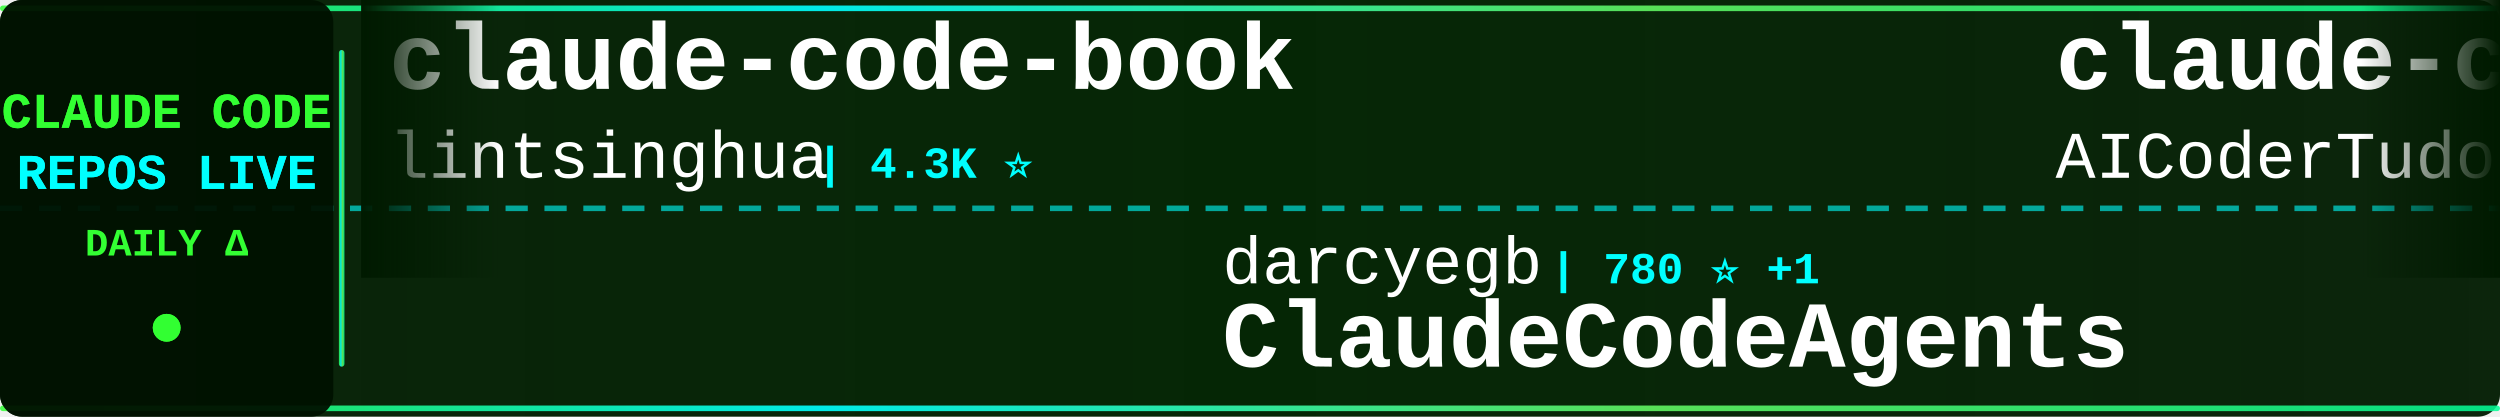
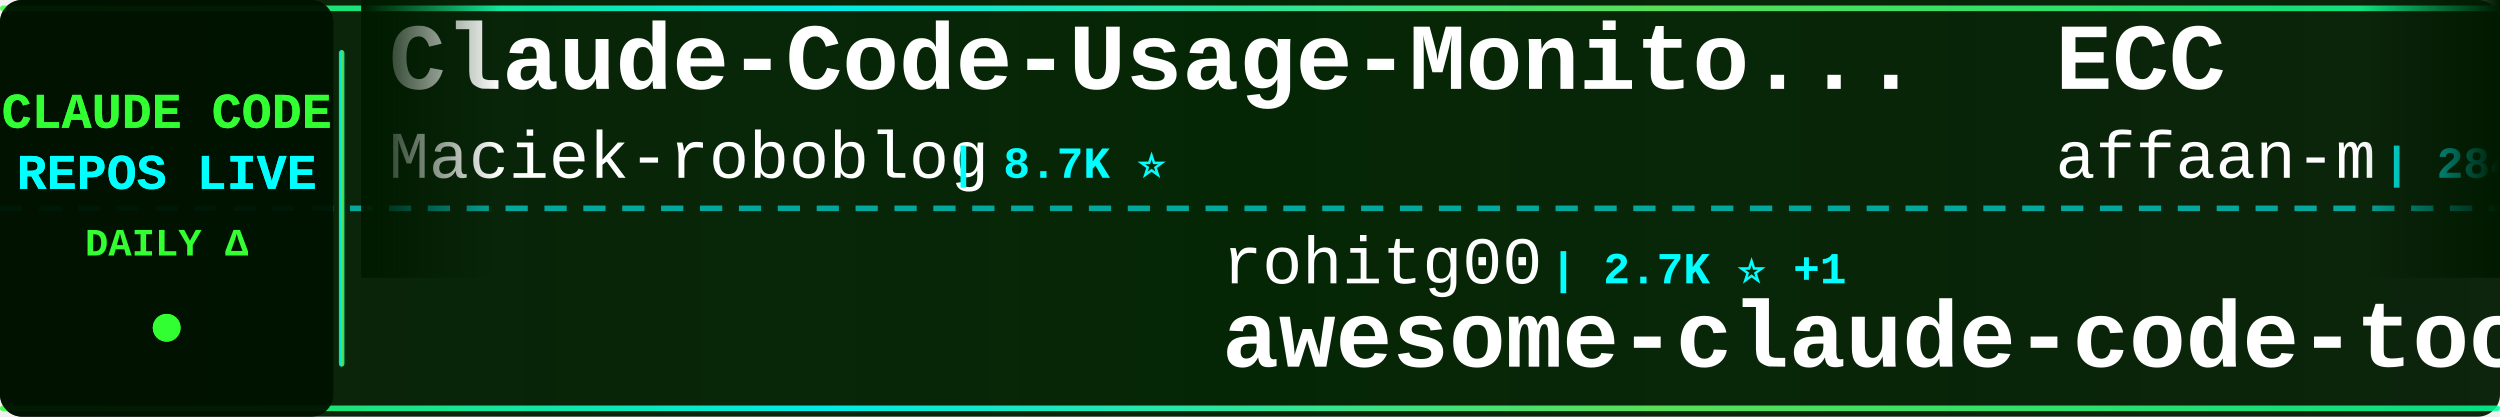
<svg xmlns="http://www.w3.org/2000/svg" width="900" height="150">
  <defs>
    <linearGradient id="tickerBg" x1="0%" y1="0%" x2="100%" y2="0%">
      <stop offset="0%" style="stop-color:#001a00;stop-opacity:0.95" />
      <stop offset="50%" style="stop-color:#002200;stop-opacity:0.98" />
      <stop offset="100%" style="stop-color:#001a00;stop-opacity:0.95" />
    </linearGradient>
    <linearGradient id="borderGrad" x1="0%" y1="0%" x2="100%" y2="0%">
      <stop offset="0%" style="stop-color:#33ff33;stop-opacity:0.85">
        <animate attributeName="stop-opacity" values="0.85;1;0.85" dur="2s" repeatCount="indefinite" />
      </stop>
      <stop offset="33%" style="stop-color:#00ffff;stop-opacity:0.9">
        <animate attributeName="stop-opacity" values="0.9;1;0.9" dur="2.2s" repeatCount="indefinite" />
      </stop>
      <stop offset="66%" style="stop-color:#66ff66;stop-opacity:0.85">
        <animate attributeName="stop-opacity" values="0.85;1;0.85" dur="1.8s" repeatCount="indefinite" />
      </stop>
      <stop offset="100%" style="stop-color:#00ff99;stop-opacity:0.85">
        <animate attributeName="stop-opacity" values="0.85;1;0.85" dur="2s" repeatCount="indefinite" />
      </stop>
    </linearGradient>
    <filter id="textGlow">
      <feGaussianBlur stdDeviation="0.1" result="coloredBlur" />
      <feMerge>
        <feMergeNode in="coloredBlur" />
        <feMergeNode in="SourceGraphic" />
      </feMerge>
    </filter>
    <filter id="metricGlow">
      <feGaussianBlur stdDeviation="0.2" result="coloredBlur" />
      <feMerge>
        <feMergeNode in="coloredBlur" />
        <feMergeNode in="SourceGraphic" />
      </feMerge>
    </filter>
    <linearGradient id="leftFade" x1="0%" y1="0%" x2="100%" y2="0%">
      <stop offset="0%" style="stop-color:#001a00;stop-opacity:1" />
      <stop offset="100%" style="stop-color:#001a00;stop-opacity:0" />
    </linearGradient>
    <linearGradient id="rightFade" x1="0%" y1="0%" x2="100%" y2="0%">
      <stop offset="0%" style="stop-color:#001a00;stop-opacity:0" />
      <stop offset="100%" style="stop-color:#001a00;stop-opacity:1" />
    </linearGradient>
  </defs>
  <rect width="900" height="150" fill="url(#tickerBg)" rx="8" />
  <rect x="0" y="2" width="900" height="2" fill="url(#borderGrad)" rx="1" />
  <rect x="0" y="146" width="900" height="2" fill="url(#borderGrad)" rx="1" />
  <line x1="0" y1="75" x2="900" y2="75" stroke="#00ffff" stroke-width="2" stroke-dasharray="8 6" opacity="0.6" />
  <rect x="0" y="0" width="120" height="150" fill="#001100" opacity="0.95" rx="8" />
  <text x="60" y="46" font-family="'Courier New', monospace" font-size="18" font-weight="bold" fill="#33ff33" text-anchor="middle" filter="url(#textGlow)">
    CLAUDE CODE
  </text>
  <text x="60" y="68" font-family="'Courier New', monospace" font-size="18" font-weight="bold" fill="#00ffff" text-anchor="middle" filter="url(#textGlow)">
    REPOS LIVE
  </text>
  <text x="60" y="92" font-family="'Courier New', monospace" font-size="14" font-weight="bold" fill="#33ff33" text-anchor="middle">
    DAILY Δ
  </text>
  <circle cx="60" cy="118" r="5" fill="#33ff33" filter="url(#metricGlow)">
    <animate attributeName="r" values="4;6;4" dur="1.5s" repeatCount="indefinite" />
    <animate attributeName="opacity" values="0.6;1;0.6" dur="1.5s" repeatCount="indefinite" />
  </circle>
  <rect x="122" y="18" width="2" height="114" fill="url(#borderGrad)" rx="1" />
  <clipPath id="tickerClip">
    <rect x="130" y="0" width="770" height="150" />
  </clipPath>
  <g clip-path="url(#tickerClip)">
    <g id="tickerItems">
      <animateTransform attributeName="transform" attributeType="XML" type="translate" from="0 0" to="-3000 0" dur="54s" repeatCount="indefinite" />
      <g transform="translate(0, 0)">
-         <text x="140" y="32" font-family="'Courier New', monospace" font-size="34" font-weight="bold" fill="#ffffff">claude-code-book</text>
-         <text x="140" y="64" font-family="'Courier New', monospace" font-size="24" font-weight="normal" fill="#ffffff" opacity="1.0">lintsinghua</text>
-         <text x="294" y="64" font-family="'Courier New', monospace" font-size="16" font-weight="bold" fill="#00ffff"> | 4.3K ⭐</text>
+         <text x="140" y="32" font-family="'Courier New', monospace" font-size="34" font-weight="bold" fill="#ffffff">Claude-Code-Usage-Monito...</text>
+         <text x="140" y="64" font-family="'Courier New', monospace" font-size="24" font-weight="normal" fill="#ffffff" opacity="1.0">Maciek-roboblog</text>
+         <text x="342" y="64" font-family="'Courier New', monospace" font-size="16" font-weight="bold" fill="#00ffff"> | 8.7K ⭐</text>
      </g>
      <g transform="translate(300, 0)">
-         <text x="140" y="102" font-family="'Courier New', monospace" font-size="24" font-weight="normal" fill="#ffffff" opacity="1.0">darcyegb</text>
-         <text x="258" y="102" font-family="'Courier New', monospace" font-size="16" font-weight="bold" fill="#00ffff"> | 780 ⭐ +1</text>
-         <text x="140" y="132" font-family="'Courier New', monospace" font-size="34" font-weight="bold" fill="#ffffff">ClaudeCodeAgents</text>
+         <text x="140" y="102" font-family="'Courier New', monospace" font-size="24" font-weight="normal" fill="#ffffff" opacity="1.0">rohitg00</text>
+         <text x="258" y="102" font-family="'Courier New', monospace" font-size="16" font-weight="bold" fill="#00ffff"> | 2.7K ⭐ +1</text>
+         <text x="140" y="132" font-family="'Courier New', monospace" font-size="34" font-weight="bold" fill="#ffffff">awesome-claude-code-tool...</text>
      </g>
      <g transform="translate(600, 0)">
-         <text x="140" y="32" font-family="'Courier New', monospace" font-size="34" font-weight="bold" fill="#ffffff">claude-code-tudou</text>
-         <text x="140" y="64" font-family="'Courier New', monospace" font-size="24" font-weight="normal" fill="#ffffff" opacity="1.0">AICoderTudou</text>
-         <text x="306" y="64" font-family="'Courier New', monospace" font-size="16" font-weight="bold" fill="#00ffff"> | 493 ⭐</text>
+         <text x="140" y="32" font-family="'Courier New', monospace" font-size="34" font-weight="bold" fill="#ffffff">ECC</text>
+         <text x="140" y="64" font-family="'Courier New', monospace" font-size="24" font-weight="normal" fill="#ffffff" opacity="1.0">affaan-m</text>
+         <text x="258" y="64" font-family="'Courier New', monospace" font-size="16" font-weight="bold" fill="#00ffff"> | 284.6K ⭐ +207</text>
      </g>
      <g transform="translate(900, 0)">
-         <text x="140" y="102" font-family="'Courier New', monospace" font-size="24" font-weight="normal" fill="#ffffff" opacity="1.0">repowise-dev</text>
-         <text x="306" y="102" font-family="'Courier New', monospace" font-size="16" font-weight="bold" fill="#00ffff"> | 1.2K ⭐ +1</text>
-         <text x="140" y="132" font-family="'Courier New', monospace" font-size="34" font-weight="bold" fill="#ffffff">claude-code-prompts</text>
+         <text x="140" y="102" font-family="'Courier New', monospace" font-size="24" font-weight="normal" fill="#ffffff" opacity="1.0">WorldFlowAI</text>
+         <text x="294" y="102" font-family="'Courier New', monospace" font-size="16" font-weight="bold" fill="#00ffff"> | 5.1K ⭐ +17</text>
+         <text x="140" y="132" font-family="'Courier New', monospace" font-size="34" font-weight="bold" fill="#ffffff">everything-claude-code</text>
      </g>
      <g transform="translate(1200, 0)">
-         <text x="140" y="32" font-family="'Courier New', monospace" font-size="34" font-weight="bold" fill="#ffffff">claude-code-video-toolki...</text>
-         <text x="140" y="64" font-family="'Courier New', monospace" font-size="24" font-weight="normal" fill="#ffffff" opacity="1.0">digitalsamba</text>
-         <text x="306" y="64" font-family="'Courier New', monospace" font-size="16" font-weight="bold" fill="#00ffff"> | 2.3K ⭐ +4</text>
+         <text x="140" y="32" font-family="'Courier New', monospace" font-size="34" font-weight="bold" fill="#ffffff">awesome-claude-code</text>
+         <text x="140" y="64" font-family="'Courier New', monospace" font-size="24" font-weight="normal" fill="#ffffff" opacity="1.0">jqueryscript</text>
+         <text x="306" y="64" font-family="'Courier New', monospace" font-size="16" font-weight="bold" fill="#00ffff"> | 532 ⭐</text>
      </g>
      <g transform="translate(1500, 0)">
-         <text x="140" y="102" font-family="'Courier New', monospace" font-size="24" font-weight="normal" fill="#ffffff" opacity="1.0">kodu-ai</text>
-         <text x="246" y="102" font-family="'Courier New', monospace" font-size="16" font-weight="bold" fill="#00ffff"> | 5.2K ⭐</text>
-         <text x="140" y="132" font-family="'Courier New', monospace" font-size="34" font-weight="bold" fill="#ffffff">claude-coder</text>
+         <text x="140" y="102" font-family="'Courier New', monospace" font-size="24" font-weight="normal" fill="#ffffff" opacity="1.0">overwirehq</text>
+         <text x="282" y="102" font-family="'Courier New', monospace" font-size="16" font-weight="bold" fill="#00ffff"> | 2.8K ⭐ +1</text>
+         <text x="140" y="132" font-family="'Courier New', monospace" font-size="34" font-weight="bold" fill="#ffffff">claude-code-telegram</text>
      </g>
      <g transform="translate(1800, 0)">
-         <text x="140" y="32" font-family="'Courier New', monospace" font-size="34" font-weight="bold" fill="#ffffff">claude-code-rust</text>
-         <text x="140" y="64" font-family="'Courier New', monospace" font-size="24" font-weight="normal" fill="#ffffff" opacity="1.0">lorryjovens-hub</text>
-         <text x="342" y="64" font-family="'Courier New', monospace" font-size="16" font-weight="bold" fill="#00ffff"> | 1.7K ⭐</text>
+         <text x="140" y="32" font-family="'Courier New', monospace" font-size="34" font-weight="bold" fill="#ffffff">awesome-claude-code-plug...</text>
+         <text x="140" y="64" font-family="'Courier New', monospace" font-size="24" font-weight="normal" fill="#ffffff" opacity="1.0">ccplugins</text>
+         <text x="270" y="64" font-family="'Courier New', monospace" font-size="16" font-weight="bold" fill="#00ffff"> | 977 ⭐</text>
      </g>
      <g transform="translate(2100, 0)">
-         <text x="140" y="102" font-family="'Courier New', monospace" font-size="24" font-weight="normal" fill="#ffffff" opacity="1.0">ponponon</text>
-         <text x="258" y="102" font-family="'Courier New', monospace" font-size="16" font-weight="bold" fill="#00ffff"> | 2.3K ⭐</text>
-         <text x="140" y="132" font-family="'Courier New', monospace" font-size="34" font-weight="bold" fill="#ffffff">claude_code_src</text>
+         <text x="140" y="102" font-family="'Courier New', monospace" font-size="24" font-weight="normal" fill="#ffffff" opacity="1.0">VILA-Lab</text>
+         <text x="258" y="102" font-family="'Courier New', monospace" font-size="16" font-weight="bold" fill="#00ffff"> | 2.2K ⭐</text>
+         <text x="140" y="132" font-family="'Courier New', monospace" font-size="34" font-weight="bold" fill="#ffffff">Dive-into-Claude-Code</text>
      </g>
      <g transform="translate(2400, 0)">
-         <text x="140" y="32" font-family="'Courier New', monospace" font-size="34" font-weight="bold" fill="#ffffff">claude-code-templates</text>
-         <text x="140" y="64" font-family="'Courier New', monospace" font-size="24" font-weight="normal" fill="#ffffff" opacity="1.0">davila7</text>
-         <text x="246" y="64" font-family="'Courier New', monospace" font-size="16" font-weight="bold" fill="#00ffff"> | 32.8K ⭐ +8</text>
+         <text x="140" y="32" font-family="'Courier New', monospace" font-size="34" font-weight="bold" fill="#ffffff">claude-code-source-code</text>
+         <text x="140" y="64" font-family="'Courier New', monospace" font-size="24" font-weight="normal" fill="#ffffff" opacity="1.0">777genius</text>
+         <text x="270" y="64" font-family="'Courier New', monospace" font-size="16" font-weight="bold" fill="#00ffff"> | 936 ⭐</text>
      </g>
      <g transform="translate(2700, 0)">
-         <text x="140" y="102" font-family="'Courier New', monospace" font-size="24" font-weight="normal" fill="#ffffff" opacity="1.0">centminmod</text>
-         <text x="282" y="102" font-family="'Courier New', monospace" font-size="16" font-weight="bold" fill="#00ffff"> | 2.7K ⭐</text>
-         <text x="140" y="132" font-family="'Courier New', monospace" font-size="34" font-weight="bold" fill="#ffffff">my-claude-code-setup</text>
+         <text x="140" y="102" font-family="'Courier New', monospace" font-size="24" font-weight="normal" fill="#ffffff" opacity="1.0">anthropics</text>
+         <text x="282" y="102" font-family="'Courier New', monospace" font-size="16" font-weight="bold" fill="#00ffff"> | 1.0K ⭐</text>
+         <text x="140" y="132" font-family="'Courier New', monospace" font-size="34" font-weight="bold" fill="#ffffff">claude-code-base-action</text>
      </g>
      <g transform="translate(3000, 0)">
-         <text x="140" y="32" font-family="'Courier New', monospace" font-size="34" font-weight="bold" fill="#ffffff">claude-code-book</text>
-         <text x="140" y="64" font-family="'Courier New', monospace" font-size="24" font-weight="normal" fill="#ffffff" opacity="1.0">lintsinghua</text>
-         <text x="294" y="64" font-family="'Courier New', monospace" font-size="16" font-weight="bold" fill="#00ffff"> | 4.3K ⭐</text>
+         <text x="140" y="32" font-family="'Courier New', monospace" font-size="34" font-weight="bold" fill="#ffffff">Claude-Code-Usage-Monito...</text>
+         <text x="140" y="64" font-family="'Courier New', monospace" font-size="24" font-weight="normal" fill="#ffffff" opacity="1.0">Maciek-roboblog</text>
+         <text x="342" y="64" font-family="'Courier New', monospace" font-size="16" font-weight="bold" fill="#00ffff"> | 8.7K ⭐</text>
      </g>
      <g transform="translate(3300, 0)">
-         <text x="140" y="102" font-family="'Courier New', monospace" font-size="24" font-weight="normal" fill="#ffffff" opacity="1.0">darcyegb</text>
-         <text x="258" y="102" font-family="'Courier New', monospace" font-size="16" font-weight="bold" fill="#00ffff"> | 780 ⭐ +1</text>
-         <text x="140" y="132" font-family="'Courier New', monospace" font-size="34" font-weight="bold" fill="#ffffff">ClaudeCodeAgents</text>
+         <text x="140" y="102" font-family="'Courier New', monospace" font-size="24" font-weight="normal" fill="#ffffff" opacity="1.0">rohitg00</text>
+         <text x="258" y="102" font-family="'Courier New', monospace" font-size="16" font-weight="bold" fill="#00ffff"> | 2.7K ⭐ +1</text>
+         <text x="140" y="132" font-family="'Courier New', monospace" font-size="34" font-weight="bold" fill="#ffffff">awesome-claude-code-tool...</text>
      </g>
      <g transform="translate(3600, 0)">
-         <text x="140" y="32" font-family="'Courier New', monospace" font-size="34" font-weight="bold" fill="#ffffff">claude-code-tudou</text>
-         <text x="140" y="64" font-family="'Courier New', monospace" font-size="24" font-weight="normal" fill="#ffffff" opacity="1.0">AICoderTudou</text>
-         <text x="306" y="64" font-family="'Courier New', monospace" font-size="16" font-weight="bold" fill="#00ffff"> | 493 ⭐</text>
+         <text x="140" y="32" font-family="'Courier New', monospace" font-size="34" font-weight="bold" fill="#ffffff">ECC</text>
+         <text x="140" y="64" font-family="'Courier New', monospace" font-size="24" font-weight="normal" fill="#ffffff" opacity="1.0">affaan-m</text>
+         <text x="258" y="64" font-family="'Courier New', monospace" font-size="16" font-weight="bold" fill="#00ffff"> | 284.6K ⭐ +207</text>
      </g>
      <g transform="translate(3900, 0)">
-         <text x="140" y="102" font-family="'Courier New', monospace" font-size="24" font-weight="normal" fill="#ffffff" opacity="1.0">repowise-dev</text>
-         <text x="306" y="102" font-family="'Courier New', monospace" font-size="16" font-weight="bold" fill="#00ffff"> | 1.2K ⭐ +1</text>
-         <text x="140" y="132" font-family="'Courier New', monospace" font-size="34" font-weight="bold" fill="#ffffff">claude-code-prompts</text>
+         <text x="140" y="102" font-family="'Courier New', monospace" font-size="24" font-weight="normal" fill="#ffffff" opacity="1.0">WorldFlowAI</text>
+         <text x="294" y="102" font-family="'Courier New', monospace" font-size="16" font-weight="bold" fill="#00ffff"> | 5.1K ⭐ +17</text>
+         <text x="140" y="132" font-family="'Courier New', monospace" font-size="34" font-weight="bold" fill="#ffffff">everything-claude-code</text>
      </g>
    </g>
  </g>
  <rect x="130" y="0" width="50" height="100" fill="url(#leftFade)" />
  <rect x="850" y="0" width="50" height="100" fill="url(#rightFade)" />
</svg>
